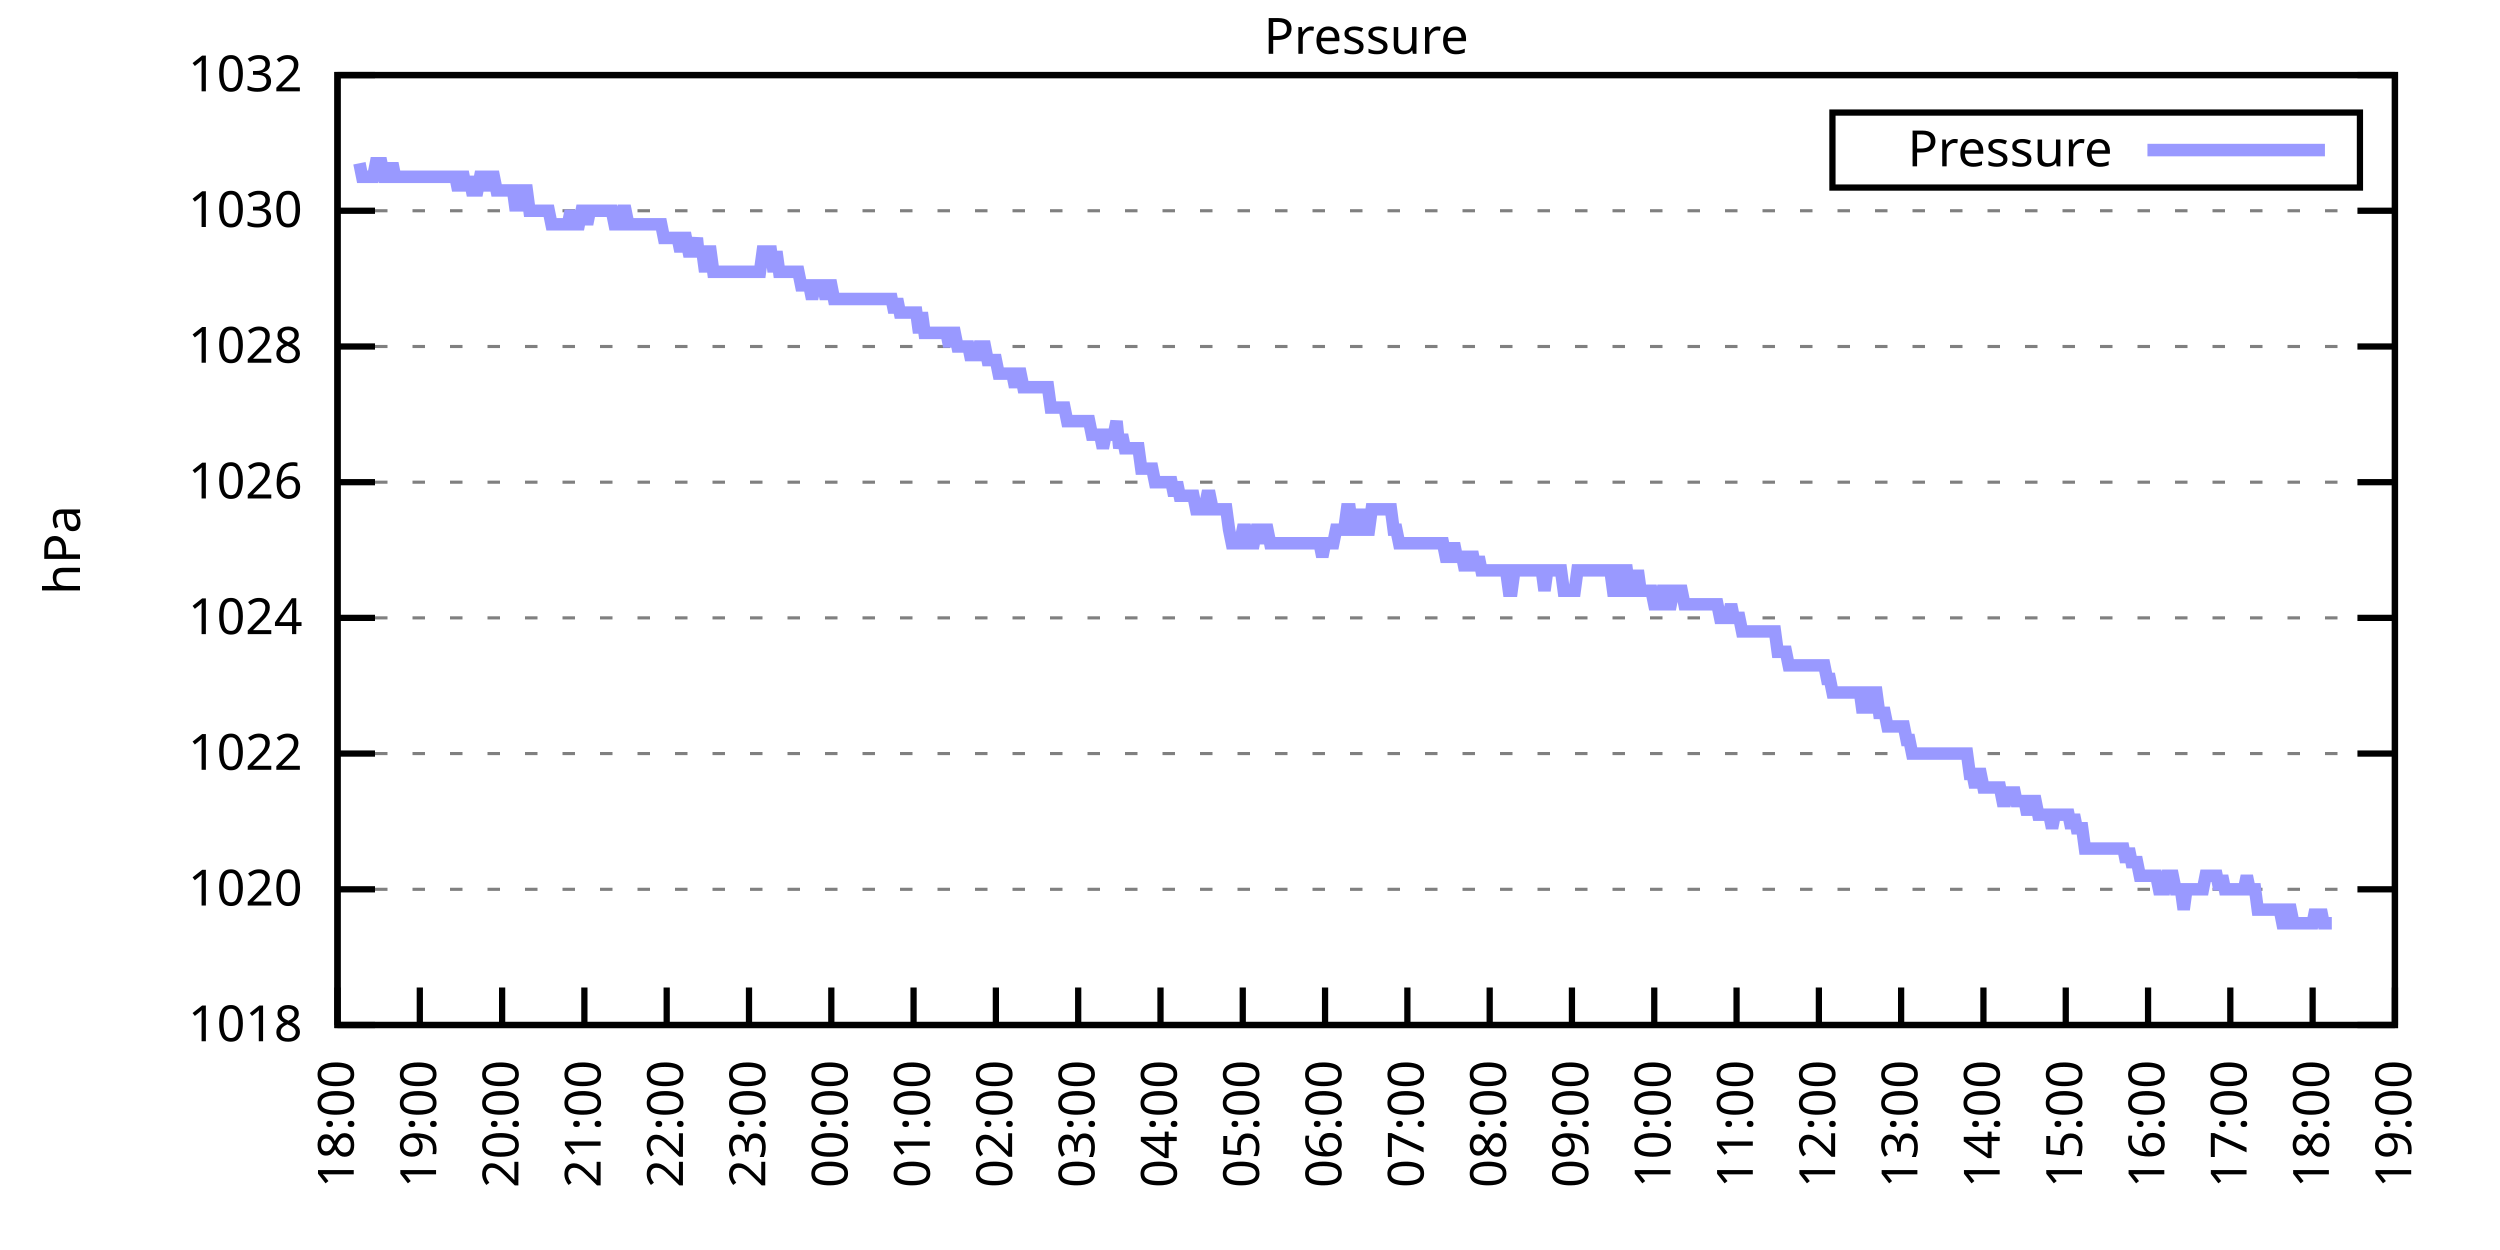
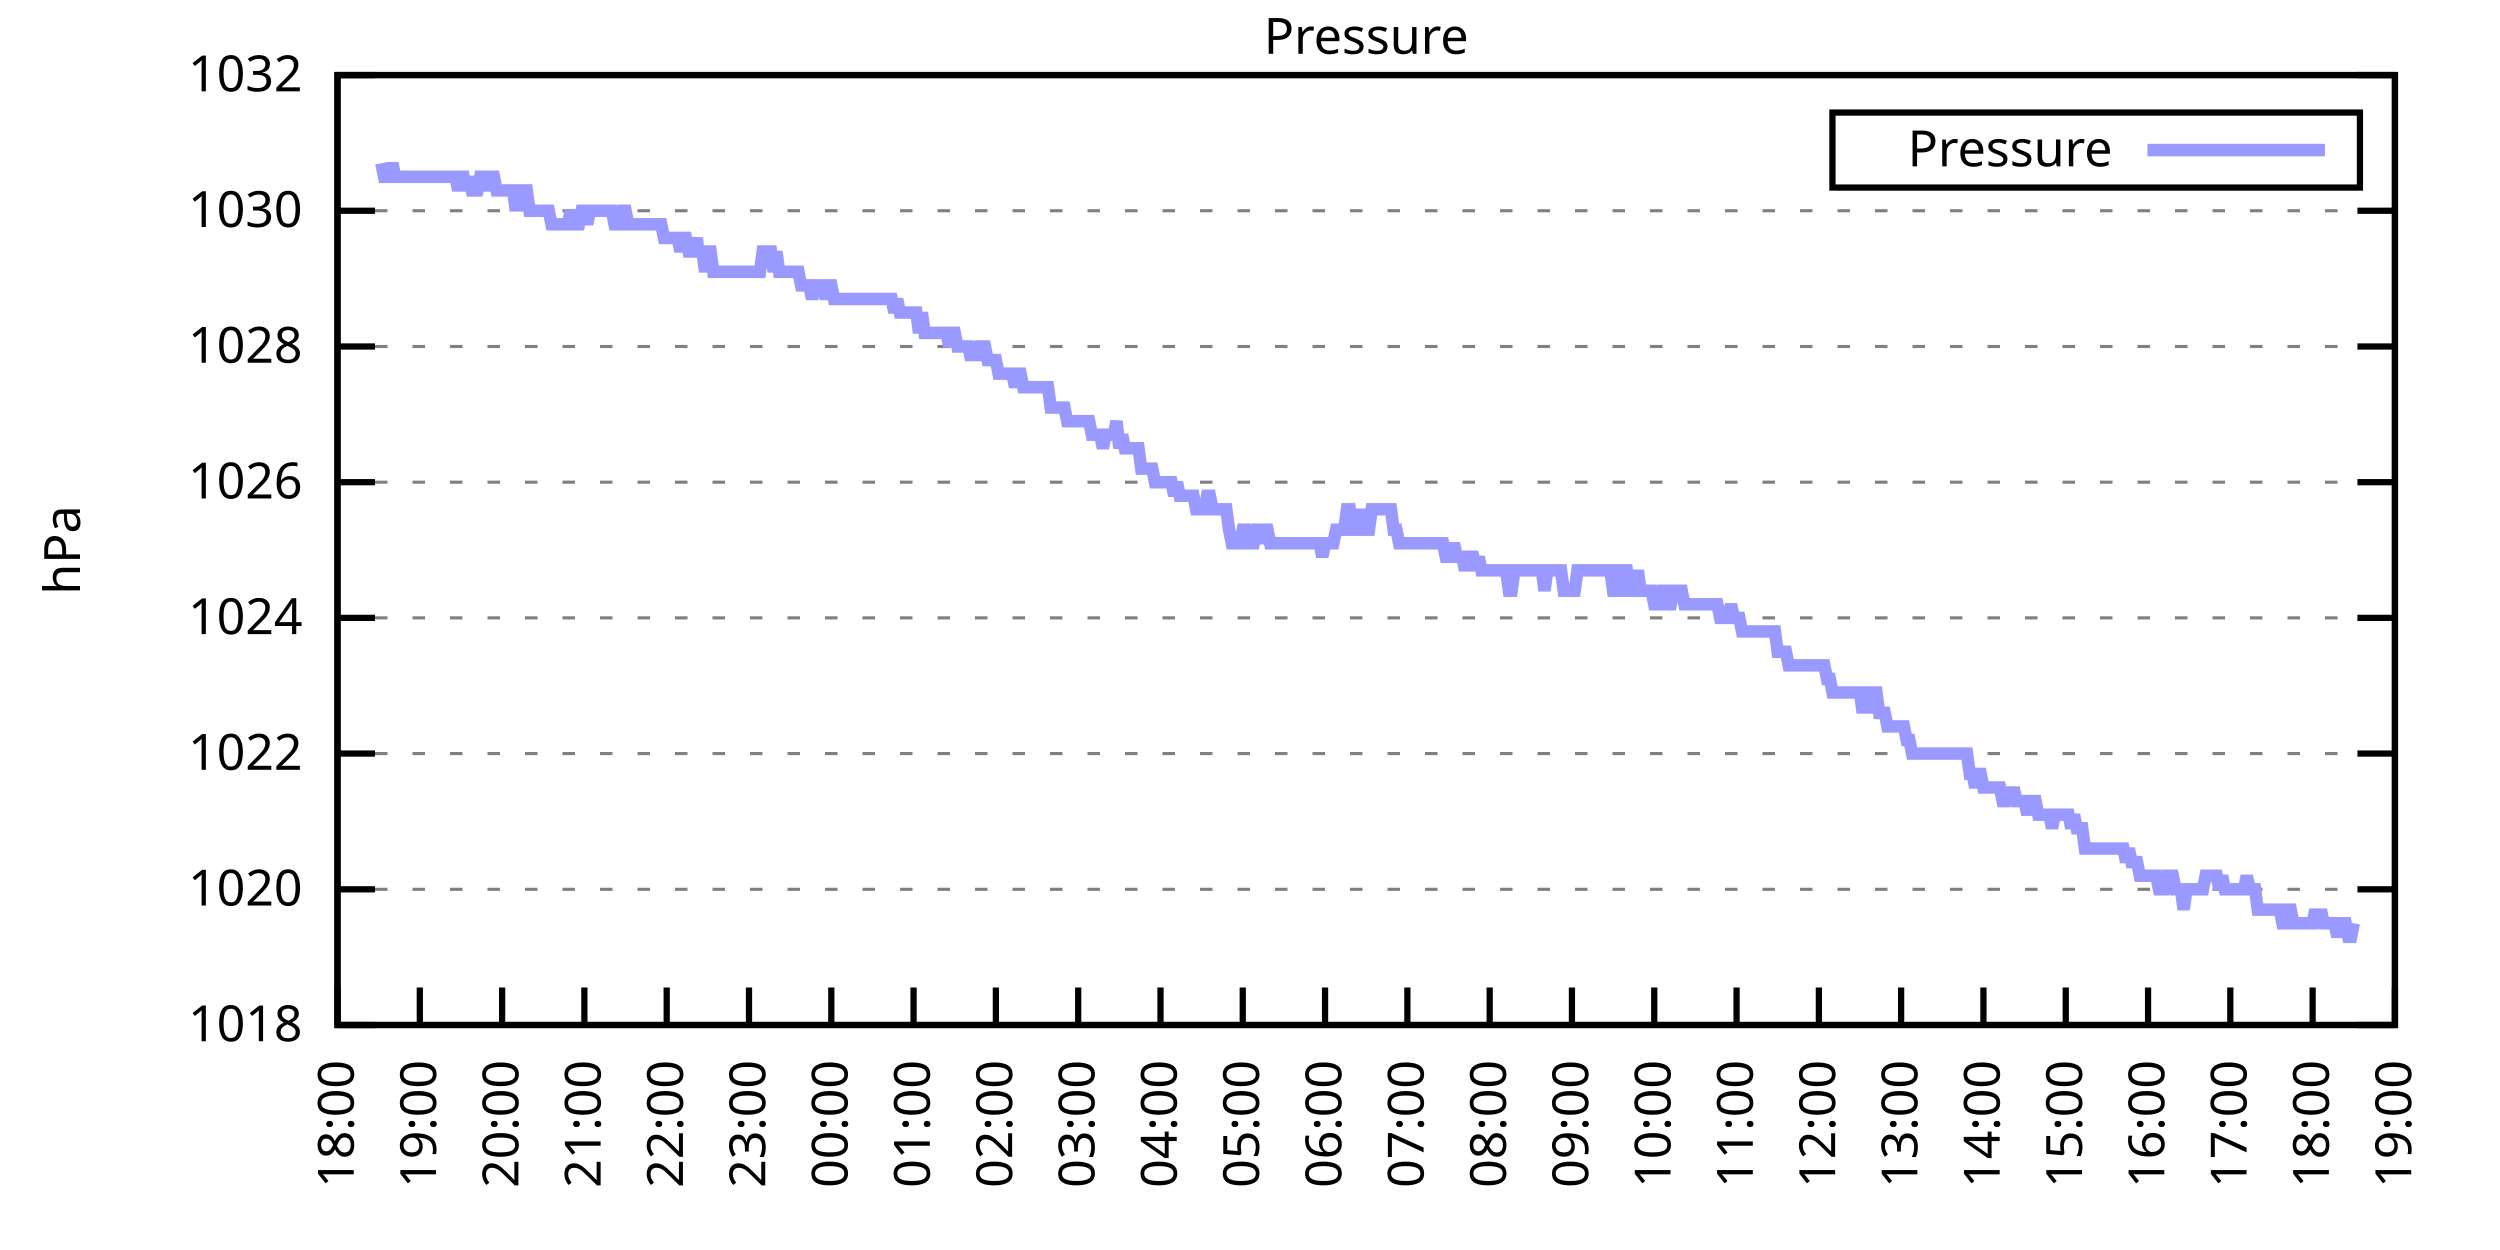
<svg xmlns="http://www.w3.org/2000/svg" xmlns:xlink="http://www.w3.org/1999/xlink" width="400" height="200" viewBox="0 0 400 200">
  <g id="gnuplot_canvas">
    <rect x="0" y="0" width="400" height="200" fill="none" />
    <defs>
      <circle id="gpDot" r="0.5" stroke-width="0.5" stroke="currentColor" />
      <path id="gpPt0" stroke-width="0.333" stroke="currentColor" d="M-1,0 h2 M0,-1 v2" />
      <path id="gpPt1" stroke-width="0.333" stroke="currentColor" d="M-1,-1 L1,1 M1,-1 L-1,1" />
      <path id="gpPt2" stroke-width="0.333" stroke="currentColor" d="M-1,0 L1,0 M0,-1 L0,1 M-1,-1 L1,1 M-1,1 L1,-1" />
      <rect id="gpPt3" stroke-width="0.333" stroke="currentColor" x="-1" y="-1" width="2" height="2" />
      <rect id="gpPt4" stroke-width="0.333" stroke="currentColor" fill="currentColor" x="-1" y="-1" width="2" height="2" />
      <circle id="gpPt5" stroke-width="0.333" stroke="currentColor" cx="0" cy="0" r="1" />
      <use xlink:href="#gpPt5" id="gpPt6" fill="currentColor" stroke="none" />
      <path id="gpPt7" stroke-width="0.333" stroke="currentColor" d="M0,-1.33 L-1.33,0.67 L1.33,0.67 z" />
      <use xlink:href="#gpPt7" id="gpPt8" fill="currentColor" stroke="none" />
      <use xlink:href="#gpPt7" id="gpPt9" stroke="currentColor" transform="rotate(180)" />
      <use xlink:href="#gpPt9" id="gpPt10" fill="currentColor" stroke="none" />
      <use xlink:href="#gpPt3" id="gpPt11" stroke="currentColor" transform="rotate(45)" />
      <use xlink:href="#gpPt11" id="gpPt12" fill="currentColor" stroke="none" />
      <path id="gpPt13" stroke-width="0.333" stroke="currentColor" d="M0,1.330 L1.265,0.411 L0.782,-1.067 L-0.782,-1.076 L-1.265,0.411 z" />
      <use xlink:href="#gpPt13" id="gpPt14" fill="currentColor" stroke="none" />
      <filter id="textbox" filterUnits="objectBoundingBox" x="0" y="0" height="1" width="1">
        <feFlood flood-color="white" flood-opacity="1" result="bgnd" />
        <feComposite in="SourceGraphic" in2="bgnd" operator="atop" />
      </filter>
      <filter id="greybox" filterUnits="objectBoundingBox" x="0" y="0" height="1" width="1">
        <feFlood flood-color="lightgrey" flood-opacity="1" result="grey" />
        <feComposite in="SourceGraphic" in2="grey" operator="atop" />
      </filter>
    </defs>
    <g fill="none" color="white" stroke="currentColor" stroke-width="1.00" stroke-linecap="butt" stroke-linejoin="miter">
</g>
    <g fill="none" color="black" stroke="currentColor" stroke-width="1.00" stroke-linecap="butt" stroke-linejoin="miter">
      <g stroke="none" shape-rendering="crispEdges">
        <polygon fill="rgb(255, 255, 255)" points="54.00,164.00 383.18,164.00 383.18,12.02 54.00,12.02 " />
      </g>
    </g>
    <g fill="none" color="black" stroke="currentColor" stroke-width="1.00" stroke-linecap="butt" stroke-linejoin="miter">
</g>
    <g fill="none" color="black" stroke="black" stroke-width="0.50" stroke-linecap="butt" stroke-linejoin="miter">
</g>
    <g fill="none" color="gray" stroke="currentColor" stroke-width="0.50" stroke-linecap="butt" stroke-linejoin="miter">
      <path stroke="gray" stroke-dasharray="2,4" class="gridline" d="M54.00,164.00 L383.19,164.00  " />
    </g>
    <g fill="none" color="gray" stroke="gray" stroke-width="1.00" stroke-linecap="butt" stroke-linejoin="miter">
</g>
    <g fill="none" color="black" stroke="currentColor" stroke-width="1.00" stroke-linecap="butt" stroke-linejoin="miter">
      <path stroke="black" d="M54.00,164.00 L60.00,164.00 M383.19,164.00 L377.19,164.00  " />
      <g transform="translate(48.40,166.60)" stroke="none" fill="black" font-family="Sans" font-size="8.00" text-anchor="end">
        <text>
          <tspan font-family="Sans"> 1018</tspan>
        </text>
      </g>
    </g>
    <g fill="none" color="black" stroke="currentColor" stroke-width="1.00" stroke-linecap="butt" stroke-linejoin="miter">
</g>
    <g fill="none" color="black" stroke="black" stroke-width="0.50" stroke-linecap="butt" stroke-linejoin="miter">
</g>
    <g fill="none" color="gray" stroke="currentColor" stroke-width="0.50" stroke-linecap="butt" stroke-linejoin="miter">
      <path stroke="gray" stroke-dasharray="2,4" class="gridline" d="M54.00,142.29 L383.19,142.29  " />
    </g>
    <g fill="none" color="gray" stroke="gray" stroke-width="1.00" stroke-linecap="butt" stroke-linejoin="miter">
</g>
    <g fill="none" color="black" stroke="currentColor" stroke-width="1.00" stroke-linecap="butt" stroke-linejoin="miter">
      <path stroke="black" d="M54.00,142.29 L60.00,142.29 M383.19,142.29 L377.19,142.29  " />
      <g transform="translate(48.40,144.89)" stroke="none" fill="black" font-family="Sans" font-size="8.00" text-anchor="end">
        <text>
          <tspan font-family="Sans"> 1020</tspan>
        </text>
      </g>
    </g>
    <g fill="none" color="black" stroke="currentColor" stroke-width="1.00" stroke-linecap="butt" stroke-linejoin="miter">
</g>
    <g fill="none" color="black" stroke="black" stroke-width="0.50" stroke-linecap="butt" stroke-linejoin="miter">
</g>
    <g fill="none" color="gray" stroke="currentColor" stroke-width="0.50" stroke-linecap="butt" stroke-linejoin="miter">
      <path stroke="gray" stroke-dasharray="2,4" class="gridline" d="M54.00,120.57 L383.19,120.57  " />
    </g>
    <g fill="none" color="gray" stroke="gray" stroke-width="1.00" stroke-linecap="butt" stroke-linejoin="miter">
</g>
    <g fill="none" color="black" stroke="currentColor" stroke-width="1.00" stroke-linecap="butt" stroke-linejoin="miter">
      <path stroke="black" d="M54.00,120.57 L60.00,120.57 M383.19,120.57 L377.19,120.57  " />
      <g transform="translate(48.40,123.17)" stroke="none" fill="black" font-family="Sans" font-size="8.00" text-anchor="end">
        <text>
          <tspan font-family="Sans"> 1022</tspan>
        </text>
      </g>
    </g>
    <g fill="none" color="black" stroke="currentColor" stroke-width="1.00" stroke-linecap="butt" stroke-linejoin="miter">
</g>
    <g fill="none" color="black" stroke="black" stroke-width="0.50" stroke-linecap="butt" stroke-linejoin="miter">
</g>
    <g fill="none" color="gray" stroke="currentColor" stroke-width="0.50" stroke-linecap="butt" stroke-linejoin="miter">
      <path stroke="gray" stroke-dasharray="2,4" class="gridline" d="M54.00,98.86 L383.19,98.86  " />
    </g>
    <g fill="none" color="gray" stroke="gray" stroke-width="1.00" stroke-linecap="butt" stroke-linejoin="miter">
</g>
    <g fill="none" color="black" stroke="currentColor" stroke-width="1.00" stroke-linecap="butt" stroke-linejoin="miter">
      <path stroke="black" d="M54.00,98.86 L60.00,98.86 M383.19,98.86 L377.19,98.86  " />
      <g transform="translate(48.40,101.46)" stroke="none" fill="black" font-family="Sans" font-size="8.00" text-anchor="end">
        <text>
          <tspan font-family="Sans"> 1024</tspan>
        </text>
      </g>
    </g>
    <g fill="none" color="black" stroke="currentColor" stroke-width="1.00" stroke-linecap="butt" stroke-linejoin="miter">
</g>
    <g fill="none" color="black" stroke="black" stroke-width="0.50" stroke-linecap="butt" stroke-linejoin="miter">
</g>
    <g fill="none" color="gray" stroke="currentColor" stroke-width="0.50" stroke-linecap="butt" stroke-linejoin="miter">
      <path stroke="gray" stroke-dasharray="2,4" class="gridline" d="M54.00,77.15 L383.19,77.15  " />
    </g>
    <g fill="none" color="gray" stroke="gray" stroke-width="1.00" stroke-linecap="butt" stroke-linejoin="miter">
</g>
    <g fill="none" color="black" stroke="currentColor" stroke-width="1.00" stroke-linecap="butt" stroke-linejoin="miter">
      <path stroke="black" d="M54.00,77.15 L60.00,77.15 M383.19,77.15 L377.19,77.15  " />
      <g transform="translate(48.40,79.75)" stroke="none" fill="black" font-family="Sans" font-size="8.00" text-anchor="end">
        <text>
          <tspan font-family="Sans"> 1026</tspan>
        </text>
      </g>
    </g>
    <g fill="none" color="black" stroke="currentColor" stroke-width="1.00" stroke-linecap="butt" stroke-linejoin="miter">
</g>
    <g fill="none" color="black" stroke="black" stroke-width="0.50" stroke-linecap="butt" stroke-linejoin="miter">
</g>
    <g fill="none" color="gray" stroke="currentColor" stroke-width="0.50" stroke-linecap="butt" stroke-linejoin="miter">
      <path stroke="gray" stroke-dasharray="2,4" class="gridline" d="M54.00,55.44 L383.19,55.44  " />
    </g>
    <g fill="none" color="gray" stroke="gray" stroke-width="1.00" stroke-linecap="butt" stroke-linejoin="miter">
</g>
    <g fill="none" color="black" stroke="currentColor" stroke-width="1.00" stroke-linecap="butt" stroke-linejoin="miter">
      <path stroke="black" d="M54.00,55.44 L60.00,55.44 M383.19,55.44 L377.19,55.44  " />
      <g transform="translate(48.40,58.04)" stroke="none" fill="black" font-family="Sans" font-size="8.00" text-anchor="end">
        <text>
          <tspan font-family="Sans"> 1028</tspan>
        </text>
      </g>
    </g>
    <g fill="none" color="black" stroke="currentColor" stroke-width="1.00" stroke-linecap="butt" stroke-linejoin="miter">
</g>
    <g fill="none" color="black" stroke="black" stroke-width="0.50" stroke-linecap="butt" stroke-linejoin="miter">
</g>
    <g fill="none" color="gray" stroke="currentColor" stroke-width="0.50" stroke-linecap="butt" stroke-linejoin="miter">
      <path stroke="gray" stroke-dasharray="2,4" class="gridline" d="M54.00,33.72 L383.19,33.72  " />
    </g>
    <g fill="none" color="gray" stroke="gray" stroke-width="1.00" stroke-linecap="butt" stroke-linejoin="miter">
</g>
    <g fill="none" color="black" stroke="currentColor" stroke-width="1.00" stroke-linecap="butt" stroke-linejoin="miter">
      <path stroke="black" d="M54.00,33.72 L60.00,33.72 M383.19,33.72 L377.19,33.72  " />
      <g transform="translate(48.40,36.32)" stroke="none" fill="black" font-family="Sans" font-size="8.00" text-anchor="end">
        <text>
          <tspan font-family="Sans"> 1030</tspan>
        </text>
      </g>
    </g>
    <g fill="none" color="black" stroke="currentColor" stroke-width="1.00" stroke-linecap="butt" stroke-linejoin="miter">
</g>
    <g fill="none" color="black" stroke="black" stroke-width="0.50" stroke-linecap="butt" stroke-linejoin="miter">
</g>
    <g fill="none" color="gray" stroke="currentColor" stroke-width="0.50" stroke-linecap="butt" stroke-linejoin="miter">
      <path stroke="gray" stroke-dasharray="2,4" class="gridline" d="M54.00,12.01 L383.19,12.01  " />
    </g>
    <g fill="none" color="gray" stroke="gray" stroke-width="1.00" stroke-linecap="butt" stroke-linejoin="miter">
</g>
    <g fill="none" color="black" stroke="currentColor" stroke-width="1.00" stroke-linecap="butt" stroke-linejoin="miter">
      <path stroke="black" d="M54.00,12.01 L60.00,12.01 M383.19,12.01 L377.19,12.01  " />
      <g transform="translate(48.40,14.61)" stroke="none" fill="black" font-family="Sans" font-size="8.00" text-anchor="end">
        <text>
          <tspan font-family="Sans"> 1032</tspan>
        </text>
      </g>
    </g>
    <g fill="none" color="black" stroke="currentColor" stroke-width="1.00" stroke-linecap="butt" stroke-linejoin="miter">
      <path stroke="black" d="M54.00,164.00 L54.00,158.00  " />
      <g transform="translate(56.60,169.60) rotate(270.00)" stroke="none" fill="black" font-family="Sans" font-size="8.00" text-anchor="end">
        <text>
          <tspan font-family="Sans">18:00</tspan>
        </text>
      </g>
    </g>
    <g fill="none" color="black" stroke="currentColor" stroke-width="1.00" stroke-linecap="butt" stroke-linejoin="miter">
      <path stroke="black" d="M67.17,164.00 L67.17,158.00  " />
      <g transform="translate(69.77,169.60) rotate(270.00)" stroke="none" fill="black" font-family="Sans" font-size="8.00" text-anchor="end">
        <text>
          <tspan font-family="Sans">19:00</tspan>
        </text>
      </g>
    </g>
    <g fill="none" color="black" stroke="currentColor" stroke-width="1.00" stroke-linecap="butt" stroke-linejoin="miter">
      <path stroke="black" d="M80.34,164.00 L80.34,158.00  " />
      <g transform="translate(82.94,169.60) rotate(270.00)" stroke="none" fill="black" font-family="Sans" font-size="8.00" text-anchor="end">
        <text>
          <tspan font-family="Sans">20:00</tspan>
        </text>
      </g>
    </g>
    <g fill="none" color="black" stroke="currentColor" stroke-width="1.00" stroke-linecap="butt" stroke-linejoin="miter">
      <path stroke="black" d="M93.50,164.00 L93.50,158.00  " />
      <g transform="translate(96.10,169.60) rotate(270.00)" stroke="none" fill="black" font-family="Sans" font-size="8.00" text-anchor="end">
        <text>
          <tspan font-family="Sans">21:00</tspan>
        </text>
      </g>
    </g>
    <g fill="none" color="black" stroke="currentColor" stroke-width="1.00" stroke-linecap="butt" stroke-linejoin="miter">
      <path stroke="black" d="M106.67,164.00 L106.67,158.00  " />
      <g transform="translate(109.27,169.60) rotate(270.00)" stroke="none" fill="black" font-family="Sans" font-size="8.00" text-anchor="end">
        <text>
          <tspan font-family="Sans">22:00</tspan>
        </text>
      </g>
    </g>
    <g fill="none" color="black" stroke="currentColor" stroke-width="1.00" stroke-linecap="butt" stroke-linejoin="miter">
      <path stroke="black" d="M119.84,164.00 L119.84,158.00  " />
      <g transform="translate(122.44,169.60) rotate(270.00)" stroke="none" fill="black" font-family="Sans" font-size="8.00" text-anchor="end">
        <text>
          <tspan font-family="Sans">23:00</tspan>
        </text>
      </g>
    </g>
    <g fill="none" color="black" stroke="currentColor" stroke-width="1.00" stroke-linecap="butt" stroke-linejoin="miter">
      <path stroke="black" d="M133.01,164.00 L133.01,158.00  " />
      <g transform="translate(135.61,169.60) rotate(270.00)" stroke="none" fill="black" font-family="Sans" font-size="8.00" text-anchor="end">
        <text>
          <tspan font-family="Sans">00:00</tspan>
        </text>
      </g>
    </g>
    <g fill="none" color="black" stroke="currentColor" stroke-width="1.00" stroke-linecap="butt" stroke-linejoin="miter">
      <path stroke="black" d="M146.17,164.00 L146.17,158.00  " />
      <g transform="translate(148.77,169.60) rotate(270.00)" stroke="none" fill="black" font-family="Sans" font-size="8.00" text-anchor="end">
        <text>
          <tspan font-family="Sans">01:00</tspan>
        </text>
      </g>
    </g>
    <g fill="none" color="black" stroke="currentColor" stroke-width="1.00" stroke-linecap="butt" stroke-linejoin="miter">
      <path stroke="black" d="M159.34,164.00 L159.34,158.00  " />
      <g transform="translate(161.94,169.60) rotate(270.00)" stroke="none" fill="black" font-family="Sans" font-size="8.00" text-anchor="end">
        <text>
          <tspan font-family="Sans">02:00</tspan>
        </text>
      </g>
    </g>
    <g fill="none" color="black" stroke="currentColor" stroke-width="1.00" stroke-linecap="butt" stroke-linejoin="miter">
      <path stroke="black" d="M172.51,164.00 L172.51,158.00  " />
      <g transform="translate(175.11,169.60) rotate(270.00)" stroke="none" fill="black" font-family="Sans" font-size="8.00" text-anchor="end">
        <text>
          <tspan font-family="Sans">03:00</tspan>
        </text>
      </g>
    </g>
    <g fill="none" color="black" stroke="currentColor" stroke-width="1.00" stroke-linecap="butt" stroke-linejoin="miter">
      <path stroke="black" d="M185.68,164.00 L185.68,158.00  " />
      <g transform="translate(188.28,169.60) rotate(270.00)" stroke="none" fill="black" font-family="Sans" font-size="8.00" text-anchor="end">
        <text>
          <tspan font-family="Sans">04:00</tspan>
        </text>
      </g>
    </g>
    <g fill="none" color="black" stroke="currentColor" stroke-width="1.00" stroke-linecap="butt" stroke-linejoin="miter">
      <path stroke="black" d="M198.84,164.00 L198.84,158.00  " />
      <g transform="translate(201.44,169.60) rotate(270.00)" stroke="none" fill="black" font-family="Sans" font-size="8.00" text-anchor="end">
        <text>
          <tspan font-family="Sans">05:00</tspan>
        </text>
      </g>
    </g>
    <g fill="none" color="black" stroke="currentColor" stroke-width="1.00" stroke-linecap="butt" stroke-linejoin="miter">
      <path stroke="black" d="M212.01,164.00 L212.01,158.00  " />
      <g transform="translate(214.61,169.60) rotate(270.00)" stroke="none" fill="black" font-family="Sans" font-size="8.00" text-anchor="end">
        <text>
          <tspan font-family="Sans">06:00</tspan>
        </text>
      </g>
    </g>
    <g fill="none" color="black" stroke="currentColor" stroke-width="1.00" stroke-linecap="butt" stroke-linejoin="miter">
      <path stroke="black" d="M225.18,164.00 L225.18,158.00  " />
      <g transform="translate(227.78,169.60) rotate(270.00)" stroke="none" fill="black" font-family="Sans" font-size="8.00" text-anchor="end">
        <text>
          <tspan font-family="Sans">07:00</tspan>
        </text>
      </g>
    </g>
    <g fill="none" color="black" stroke="currentColor" stroke-width="1.00" stroke-linecap="butt" stroke-linejoin="miter">
      <path stroke="black" d="M238.35,164.00 L238.35,158.00  " />
      <g transform="translate(240.95,169.60) rotate(270.00)" stroke="none" fill="black" font-family="Sans" font-size="8.00" text-anchor="end">
        <text>
          <tspan font-family="Sans">08:00</tspan>
        </text>
      </g>
    </g>
    <g fill="none" color="black" stroke="currentColor" stroke-width="1.00" stroke-linecap="butt" stroke-linejoin="miter">
      <path stroke="black" d="M251.51,164.00 L251.51,158.00  " />
      <g transform="translate(254.11,169.60) rotate(270.00)" stroke="none" fill="black" font-family="Sans" font-size="8.00" text-anchor="end">
        <text>
          <tspan font-family="Sans">09:00</tspan>
        </text>
      </g>
    </g>
    <g fill="none" color="black" stroke="currentColor" stroke-width="1.00" stroke-linecap="butt" stroke-linejoin="miter">
      <path stroke="black" d="M264.68,164.00 L264.68,158.00  " />
      <g transform="translate(267.28,169.60) rotate(270.00)" stroke="none" fill="black" font-family="Sans" font-size="8.00" text-anchor="end">
        <text>
          <tspan font-family="Sans">10:00</tspan>
        </text>
      </g>
    </g>
    <g fill="none" color="black" stroke="currentColor" stroke-width="1.00" stroke-linecap="butt" stroke-linejoin="miter">
      <path stroke="black" d="M277.85,164.00 L277.85,158.00  " />
      <g transform="translate(280.45,169.60) rotate(270.00)" stroke="none" fill="black" font-family="Sans" font-size="8.00" text-anchor="end">
        <text>
          <tspan font-family="Sans">11:00</tspan>
        </text>
      </g>
    </g>
    <g fill="none" color="black" stroke="currentColor" stroke-width="1.00" stroke-linecap="butt" stroke-linejoin="miter">
      <path stroke="black" d="M291.02,164.00 L291.02,158.00  " />
      <g transform="translate(293.62,169.60) rotate(270.00)" stroke="none" fill="black" font-family="Sans" font-size="8.00" text-anchor="end">
        <text>
          <tspan font-family="Sans">12:00</tspan>
        </text>
      </g>
    </g>
    <g fill="none" color="black" stroke="currentColor" stroke-width="1.00" stroke-linecap="butt" stroke-linejoin="miter">
      <path stroke="black" d="M304.18,164.00 L304.18,158.00  " />
      <g transform="translate(306.78,169.60) rotate(270.00)" stroke="none" fill="black" font-family="Sans" font-size="8.00" text-anchor="end">
        <text>
          <tspan font-family="Sans">13:00</tspan>
        </text>
      </g>
    </g>
    <g fill="none" color="black" stroke="currentColor" stroke-width="1.00" stroke-linecap="butt" stroke-linejoin="miter">
      <path stroke="black" d="M317.35,164.00 L317.35,158.00  " />
      <g transform="translate(319.95,169.60) rotate(270.00)" stroke="none" fill="black" font-family="Sans" font-size="8.00" text-anchor="end">
        <text>
          <tspan font-family="Sans">14:00</tspan>
        </text>
      </g>
    </g>
    <g fill="none" color="black" stroke="currentColor" stroke-width="1.00" stroke-linecap="butt" stroke-linejoin="miter">
      <path stroke="black" d="M330.52,164.00 L330.52,158.00  " />
      <g transform="translate(333.12,169.60) rotate(270.00)" stroke="none" fill="black" font-family="Sans" font-size="8.00" text-anchor="end">
        <text>
          <tspan font-family="Sans">15:00</tspan>
        </text>
      </g>
    </g>
    <g fill="none" color="black" stroke="currentColor" stroke-width="1.00" stroke-linecap="butt" stroke-linejoin="miter">
      <path stroke="black" d="M343.69,164.00 L343.69,158.00  " />
      <g transform="translate(346.29,169.60) rotate(270.00)" stroke="none" fill="black" font-family="Sans" font-size="8.00" text-anchor="end">
        <text>
          <tspan font-family="Sans">16:00</tspan>
        </text>
      </g>
    </g>
    <g fill="none" color="black" stroke="currentColor" stroke-width="1.00" stroke-linecap="butt" stroke-linejoin="miter">
      <path stroke="black" d="M356.85,164.00 L356.85,158.00  " />
      <g transform="translate(359.45,169.60) rotate(270.00)" stroke="none" fill="black" font-family="Sans" font-size="8.00" text-anchor="end">
        <text>
          <tspan font-family="Sans">17:00</tspan>
        </text>
      </g>
    </g>
    <g fill="none" color="black" stroke="currentColor" stroke-width="1.00" stroke-linecap="butt" stroke-linejoin="miter">
      <path stroke="black" d="M370.02,164.00 L370.02,158.00  " />
      <g transform="translate(372.62,169.60) rotate(270.00)" stroke="none" fill="black" font-family="Sans" font-size="8.00" text-anchor="end">
        <text>
          <tspan font-family="Sans">18:00</tspan>
        </text>
      </g>
    </g>
    <g fill="none" color="black" stroke="currentColor" stroke-width="1.00" stroke-linecap="butt" stroke-linejoin="miter">
      <path stroke="black" d="M383.19,164.00 L383.19,158.00  " />
      <g transform="translate(385.79,169.60) rotate(270.00)" stroke="none" fill="black" font-family="Sans" font-size="8.00" text-anchor="end">
        <text>
          <tspan font-family="Sans">19:00</tspan>
        </text>
      </g>
    </g>
    <g fill="none" color="black" stroke="currentColor" stroke-width="1.00" stroke-linecap="butt" stroke-linejoin="miter">
</g>
    <g fill="none" color="black" stroke="currentColor" stroke-width="1.00" stroke-linecap="butt" stroke-linejoin="miter">
      <path stroke="black" d="M54.00,12.01 L54.00,164.00 L383.19,164.00 L383.19,12.01 L54.00,12.01 Z  " />
    </g>
    <g fill="none" color="black" stroke="currentColor" stroke-width="1.00" stroke-linecap="butt" stroke-linejoin="miter">
</g>
    <g fill="none" color="black" stroke="currentColor" stroke-width="1.00" stroke-linecap="butt" stroke-linejoin="miter">
      <path stroke="black" d="M293.19,30.01 L293.19,18.01 L377.59,18.01 L377.59,30.01 L293.19,30.01 Z  " />
    </g>
    <g id="Pressure_plot_1">
      <g fill="none" color="white" stroke="black" stroke-width="2.00" stroke-linecap="butt" stroke-linejoin="miter">
</g>
      <g fill="none" color="black" stroke="currentColor" stroke-width="2.00" stroke-linecap="butt" stroke-linejoin="miter">
        <g transform="translate(337.99,26.61)" stroke="none" fill="black" font-family="Sans" font-size="8.00" text-anchor="end">
          <text>
            <tspan font-family="Sans">Pressure</tspan>
          </text>
        </g>
      </g>
      <g fill="none" color="black" stroke="currentColor" stroke-width="2.00" stroke-linecap="butt" stroke-linejoin="miter">
-         <path stroke="rgb(153, 153, 255)" d="M343.59,24.01 L371.99,24.01 M57.51,26.12 L57.95,28.29 L58.39,28.29 L58.83,28.29 L59.27,28.29 L59.71,28.29   L60.14,26.12 L60.58,26.12 L61.02,26.12 L61.46,28.29 L61.90,28.29 L62.34,28.29 L62.78,26.12 L63.22,28.29   L63.66,28.29 L64.10,28.29 L64.53,28.29 L64.97,28.29 L65.41,28.29 L65.85,28.29 L66.29,28.29 L66.73,28.29   L67.17,28.29 L67.61,28.29 L68.05,28.29 L68.48,28.29 L68.92,28.29 L69.36,28.29 L69.80,28.29 L70.24,28.29   L70.68,28.29 L71.12,28.29 L71.56,28.29 L72.00,28.29 L72.43,28.29 L72.87,28.29 L73.31,30.47 L73.75,28.29   L74.19,28.29 L74.63,30.47 L75.07,28.29 L75.51,30.47 L75.95,30.47 L76.38,30.47 L76.82,28.29 L77.26,28.29   L77.70,28.29 L78.14,30.47 L78.58,28.29 L79.02,28.29 L79.46,30.47 L79.90,30.47 L80.34,30.47 L80.77,30.47   L81.21,30.47 L81.65,30.47 L82.09,30.47 L82.53,33.72 L82.97,30.47 L83.41,33.72 L83.85,30.47 L84.29,30.47   L84.72,33.72 L85.16,33.72 L85.60,33.72 L86.04,33.72 L86.48,33.72 L86.92,33.72 L87.36,33.72 L87.80,33.72   L88.24,35.89 L88.67,35.89 L89.11,35.89 L89.55,35.89 L89.99,35.89 L90.43,35.89 L90.87,35.89 L91.31,33.72   L91.75,35.89 L92.19,35.89 L92.62,35.89 L93.06,33.72 L93.50,33.72 L93.94,35.89 L94.38,33.72 L94.82,33.72   L95.26,33.72 L95.70,33.72 L96.14,33.72 L96.58,33.72 L97.01,33.72 L97.45,33.72 L97.89,33.72 L98.33,35.89   L98.77,35.89 L99.21,35.89 L99.65,33.72 L100.09,33.72 L100.53,35.89 L100.96,35.89 L101.40,35.89 L101.84,35.89   L102.28,35.89 L102.72,35.89 L103.16,35.89 L103.60,35.89 L104.04,35.89 L104.48,35.89 L104.91,35.89 L105.35,35.89   L105.79,35.89 L106.23,38.07 L106.67,38.07 L107.11,38.07 L107.55,38.07 L107.99,38.07 L108.43,38.07 L108.87,40.24   L109.30,38.07 L109.74,38.07 L110.18,40.24 L110.62,40.24 L111.06,40.24 L111.50,38.07 L111.72,40.24 L112.38,40.24   L112.82,43.49 L113.25,40.24 L113.69,40.24 L114.13,43.49 L114.57,43.49 L115.01,43.49 L115.45,43.49 L115.89,43.49   L116.33,43.49 L116.77,43.49 L117.20,43.49 L117.64,43.49 L118.08,43.49 L118.52,43.49 L118.96,43.49 L119.40,43.49   L119.84,43.49 L120.28,43.49 L120.72,43.49 L121.15,43.49 L121.59,43.49 L122.03,40.24 L122.47,40.24 L122.91,40.24   L123.35,40.24 L123.79,43.49 L124.23,40.24 L124.67,43.49 L125.11,43.49 L125.54,43.49 L125.98,43.49 L126.42,43.49   L126.86,43.49 L127.30,43.49 L127.74,43.49 L128.18,45.66 L128.62,45.66 L129.06,45.66 L129.49,45.66 L129.93,47.84   L130.37,45.66 L130.81,45.66 L131.25,45.66 L131.69,45.66 L132.13,47.84 L132.57,45.66 L133.01,45.66 L133.44,47.84   L133.88,47.84 L134.32,47.84 L134.76,47.84 L135.20,47.84 L135.64,47.84 L136.08,47.84 L136.52,47.84 L136.96,47.84   L137.39,47.84 L137.83,47.84 L138.27,47.84 L138.71,47.84 L139.15,47.84 L139.59,47.84 L140.03,47.84 L140.47,47.84   L140.91,47.84 L141.35,47.84 L141.78,47.84 L142.22,47.84 L142.66,47.84 L143.10,50.01 L143.54,47.84 L143.98,50.01   L144.42,50.01 L144.86,50.01 L145.30,50.01 L145.73,50.01 L146.17,50.01 L146.61,50.01 L147.05,53.26 L147.49,50.01   L147.93,53.26 L148.37,53.26 L148.81,53.26 L149.25,53.26 L149.68,53.26 L150.12,53.26 L150.56,53.26 L151.00,53.26   L151.44,53.26 L151.88,55.44 L152.32,53.26 L152.76,53.26 L153.20,55.44 L153.63,55.44 L154.07,55.44 L154.51,55.44   L154.95,55.44 L155.39,57.61 L155.83,55.44 L156.27,57.61 L156.71,55.44 L157.15,55.44 L157.59,55.44 L158.02,57.61   L158.46,57.61 L158.90,57.61 L159.34,57.61 L159.78,59.78 L160.22,59.78 L160.66,59.78 L161.10,59.78 L161.54,59.78   L161.97,59.78 L162.41,61.95 L162.85,59.78 L163.29,59.78 L163.73,61.95 L164.17,61.95 L164.61,61.95 L165.05,61.95   L165.49,61.95 L165.92,61.95 L166.36,61.95 L166.80,61.95 L167.24,61.95 L167.68,61.95 L168.12,65.21 L168.56,65.21   L169.00,65.21 L169.44,65.21 L169.87,65.21 L170.31,65.21 L170.75,67.38 L171.19,67.38 L171.63,67.38 L172.07,67.38   L172.51,67.38 L172.95,67.38 L173.39,67.38 L173.83,67.38 L174.26,67.38 L174.70,69.55 L175.14,69.55 L175.58,69.55   L176.02,69.55 L176.46,71.72 L176.90,69.55 L177.34,69.55 L177.78,69.55 L178.21,69.55 L178.65,67.38 L179.09,71.72   L179.53,69.55 L179.97,71.72 L180.41,71.72 L180.85,71.72 L181.29,71.72 L181.73,71.72 L182.16,71.72 L182.60,74.98   L183.04,74.98 L183.48,74.98 L183.92,74.98 L184.36,74.98 L184.80,77.15 L185.24,77.15 L185.68,77.15 L186.11,77.15   L186.55,77.15 L186.99,77.15 L187.43,77.15 L187.87,79.32 L188.31,77.15 L188.75,79.32 L189.19,79.32 L189.63,79.32   L190.07,79.32 L190.50,79.32 L190.94,79.32 L191.38,81.49 L191.82,81.49 L192.26,81.49 L192.70,81.49 L193.14,79.32   L193.58,79.32 L194.02,81.49 L194.45,81.49 L194.89,81.49 L195.33,81.49 L195.77,81.49 L196.21,81.49 L196.65,84.75   L197.09,86.92 L197.53,86.92 L197.97,86.92 L198.40,86.92 L198.84,84.75 L199.28,84.75 L199.72,86.92 L200.16,86.92   L200.60,86.92 L201.04,84.75 L201.48,84.75 L201.92,86.92 L202.35,84.75 L202.79,84.75 L203.23,86.92 L203.67,86.92   L204.11,86.92 L204.55,86.92 L204.99,86.92 L205.43,86.92 L205.87,86.92 L206.31,86.92 L206.74,86.92 L207.18,86.92   L207.62,86.92 L208.06,86.92 L208.50,86.92 L208.94,86.92 L209.38,86.92 L209.82,86.92 L210.26,86.92 L210.69,86.92   L211.13,86.92 L211.57,89.09 L212.01,86.92 L212.45,86.92 L212.89,86.92 L213.33,86.92 L213.77,84.75 L214.21,84.75   L214.64,84.75 L215.08,84.75 L215.52,81.49 L215.96,81.49 L216.40,84.75 L216.84,84.75 L217.28,84.75 L217.72,81.49   L218.16,84.75 L218.60,84.75 L219.03,84.75 L219.47,81.49 L219.91,81.49 L220.35,81.49 L220.79,81.49 L221.23,81.49   L221.67,81.49 L222.11,81.49 L222.55,81.49 L222.98,84.75 L223.42,84.75 L223.86,86.92 L224.30,86.92 L224.74,86.92   L225.18,86.92 L225.62,86.92 L226.06,86.92 L226.50,86.92 L226.93,86.92 L227.37,86.92 L227.81,86.92 L228.25,86.92   L228.69,86.92 L229.13,86.92 L229.57,86.92 L230.01,86.92 L230.45,86.92 L230.88,86.92 L231.32,89.09 L231.76,89.09   L232.20,89.09 L232.64,86.92 L233.08,89.09 L233.52,89.09 L233.96,89.09 L234.40,91.26 L234.84,89.09 L235.27,89.09   L235.71,89.09 L236.15,91.26 L236.59,89.09 L237.03,91.26 L237.47,91.26 L237.91,91.26 L238.35,91.26 L238.79,91.26   L239.22,91.26 L239.66,91.26 L240.10,91.26 L240.54,91.26 L240.98,91.26 L241.42,94.52 L241.86,94.52 L242.30,91.26   L242.74,91.26 L243.17,91.26 L243.61,91.26 L244.05,91.26 L244.49,91.26 L244.93,91.26 L245.37,91.26 L245.81,91.26   L246.25,91.26 L246.69,91.26 L247.12,94.52 L247.56,91.26 L248.00,91.26 L248.44,91.26 L248.88,91.26 L249.32,91.26   L249.76,91.26 L250.20,94.52 L250.64,94.52 L251.08,94.52 L251.51,94.52 L251.95,94.52 L252.39,91.26 L252.83,91.26   L253.27,91.26 L253.71,91.26 L254.15,91.26 L254.59,91.26 L255.03,91.26 L255.46,91.26 L255.90,91.26 L256.34,91.26   L256.78,91.26 L257.22,91.26 L257.66,91.26 L258.10,94.52 L258.54,94.52 L258.98,94.52 L259.41,91.26 L259.85,91.26   L260.29,91.26 L260.73,94.52 L261.17,94.52 L261.61,94.52 L262.05,91.26 L262.49,94.52 L262.93,94.52 L263.36,94.52   L263.80,94.52 L264.24,94.52 L264.68,96.69 L265.12,96.69 L265.56,96.69 L266.00,94.52 L266.44,94.52 L266.88,96.69   L267.32,96.69 L267.75,94.52 L268.19,94.52 L268.63,94.52 L269.07,94.52 L269.51,96.69 L269.95,96.69 L270.39,96.69   L270.83,96.69 L271.27,96.69 L271.70,96.69 L272.14,96.69 L272.58,96.69 L273.02,96.69 L273.46,96.69 L273.90,96.69   L274.34,96.69 L274.78,96.69 L275.22,98.86 L275.65,98.86 L276.09,98.86 L276.53,98.86 L276.97,96.69 L277.41,98.86   L277.85,98.86 L278.29,98.86 L278.73,101.03 L279.17,101.03 L279.60,101.03 L280.04,101.03 L280.48,101.03 L280.92,101.03   L281.36,101.03 L281.80,101.03 L282.24,101.03 L282.68,101.03 L283.12,101.03 L283.56,101.03 L283.99,101.03 L284.43,104.29   L284.87,104.29 L285.31,104.29 L285.75,104.29 L286.19,106.46 L286.63,106.46 L287.07,106.46 L287.51,106.46 L287.94,106.46   L288.38,106.46 L288.82,106.46 L289.26,106.46 L289.70,106.46 L290.14,106.46 L290.58,106.46 L291.02,106.46 L291.46,106.46   L291.89,106.46 L292.33,108.63 L292.77,108.63 L293.21,110.80 L293.65,110.80 L294.09,110.80 L294.53,110.80 L294.97,110.80   L295.41,110.80 L295.84,110.80 L296.28,110.80 L296.72,110.80 L297.16,110.80 L297.60,110.80 L298.04,114.06 L298.48,110.80   L298.92,110.80 L299.36,114.06 L299.80,110.80 L300.23,110.80 L300.67,114.06 L301.11,114.06 L301.55,114.06 L301.99,116.23   L302.43,116.23 L302.87,116.23 L303.31,116.23 L303.75,116.23 L304.18,116.23 L304.62,116.23 L305.06,118.40 L305.50,118.40   L305.94,120.57 L306.38,120.57 L306.82,120.57 L307.26,120.57 L307.70,120.57 L308.13,120.57 L308.57,120.57 L309.01,120.57   L309.45,120.57 L309.89,120.57 L310.33,120.57 L310.77,120.57 L311.21,120.57 L311.65,120.57 L312.08,120.57 L312.52,120.57   L312.96,120.57 L313.40,120.57 L313.84,120.57 L314.28,120.57 L314.72,120.57 L315.16,123.83 L315.60,123.83 L316.04,126.00   L316.47,123.83 L316.91,123.83 L317.35,126.00 L317.79,126.00 L318.23,126.00 L318.67,126.00 L319.11,126.00 L319.55,126.00   L319.99,126.00 L320.42,128.17 L320.86,128.17 L321.30,126.00 L321.74,128.17 L322.18,126.00 L322.62,128.17 L323.06,128.17   L323.50,128.17 L323.94,128.17 L324.37,130.35 L324.81,128.17 L325.25,128.17 L325.69,128.17 L326.13,130.35 L326.57,130.35   L327.01,130.35 L327.45,130.35 L327.89,130.35 L328.33,132.52 L328.76,130.35 L329.20,130.35 L329.64,130.35 L330.08,130.35   L330.52,130.35 L330.96,130.35 L331.40,132.52 L331.84,130.35 L332.28,132.52 L332.71,132.52 L333.15,132.52 L333.59,135.77   L334.03,135.77 L334.47,135.77 L334.91,135.77 L335.35,135.77 L335.79,135.77 L336.23,135.77 L336.66,135.77 L337.10,135.77   L337.54,135.77 L337.98,135.77 L338.42,135.77 L338.86,135.77 L339.30,135.77 L339.74,135.77 L340.18,137.94 L340.61,135.77   L341.05,137.94 L341.49,137.94 L341.93,137.94 L342.37,140.12 L342.81,140.12 L343.25,140.12 L343.69,140.12 L344.13,140.12   L344.57,140.12 L345.00,140.12 L345.44,142.29 L345.88,142.29 L346.32,142.29 L346.76,140.12 L347.20,140.12 L347.64,140.12   L348.08,142.29 L348.52,142.29 L348.95,142.29 L349.39,145.54 L349.83,142.29 L350.27,142.29 L350.71,142.29 L351.15,142.29   L351.59,142.29 L352.03,142.29 L352.47,142.29 L352.90,140.12 L353.34,140.12 L353.78,140.12 L354.22,140.12 L354.66,140.12   L355.10,142.29 L355.54,140.12 L355.98,142.29 L356.42,142.29 L356.85,142.29 L357.29,142.29 L357.73,142.29 L358.17,142.29   L358.61,142.29 L359.05,142.29 L359.49,140.12 L359.93,142.29 L360.37,142.29 L360.81,142.29 L361.24,145.54 L361.68,145.54   L362.12,145.54 L362.56,145.54 L363.00,145.54 L363.44,145.54 L363.88,145.54 L364.32,145.54 L364.76,145.54 L365.19,147.72   L365.63,147.72 L366.07,145.54 L366.51,145.54 L366.95,147.72 L367.39,147.72 L367.83,147.72 L368.27,147.72 L368.71,147.72   L369.14,147.72 L369.58,147.72 L370.02,147.72 L370.46,145.54 L370.90,147.72 L371.34,145.54 L371.78,147.72 L372.22,147.72   L372.66,147.72 L373.09,147.72  " />
+         <path stroke="rgb(153, 153, 255)" d="M343.59,24.01 L371.99,24.01 M61.02,26.12 L61.46,28.29 L61.90,28.29 L62.34,28.29 L62.78,26.12 L63.22,28.29   L63.66,28.29 L64.10,28.29 L64.53,28.29 L64.97,28.29 L65.41,28.29 L65.85,28.29 L66.29,28.29 L66.73,28.29   L67.17,28.29 L67.61,28.29 L68.05,28.29 L68.48,28.29 L68.92,28.29 L69.36,28.29 L69.80,28.29 L70.24,28.29   L70.68,28.29 L71.12,28.29 L71.56,28.29 L72.00,28.29 L72.43,28.29 L72.87,28.29 L73.31,30.47 L73.75,28.29   L74.19,28.29 L74.63,30.47 L75.07,28.29 L75.51,30.47 L75.95,30.47 L76.38,30.47 L76.82,28.29 L77.26,28.29   L77.70,28.29 L78.14,30.47 L78.58,28.29 L79.02,28.29 L79.46,30.47 L79.90,30.47 L80.34,30.47 L80.77,30.47   L81.21,30.47 L81.65,30.47 L82.09,30.47 L82.53,33.72 L82.97,30.47 L83.41,33.72 L83.85,30.47 L84.29,30.47   L84.72,33.72 L85.16,33.72 L85.60,33.72 L86.04,33.72 L86.48,33.72 L86.92,33.72 L87.36,33.72 L87.80,33.72   L88.24,35.89 L88.67,35.89 L89.11,35.89 L89.55,35.89 L89.99,35.89 L90.43,35.89 L90.87,35.89 L91.31,33.72   L91.75,35.89 L92.19,35.89 L92.62,35.89 L93.06,33.72 L93.50,33.72 L93.94,35.89 L94.38,33.72 L94.82,33.72   L95.26,33.72 L95.70,33.72 L96.14,33.72 L96.58,33.72 L97.01,33.72 L97.45,33.72 L97.89,33.72 L98.33,35.89   L98.77,35.89 L99.21,35.89 L99.65,33.72 L100.09,33.72 L100.53,35.89 L100.96,35.89 L101.40,35.89 L101.84,35.89   L102.28,35.89 L102.72,35.89 L103.16,35.89 L103.60,35.89 L104.04,35.89 L104.48,35.89 L104.91,35.89 L105.35,35.89   L105.79,35.89 L106.23,38.07 L106.67,38.07 L107.11,38.07 L107.55,38.07 L107.99,38.07 L108.43,38.07 L108.87,40.24   L109.30,38.07 L109.74,38.07 L110.18,40.24 L110.62,40.24 L111.06,40.24 L111.50,38.07 L111.72,40.24 L112.38,40.24   L112.82,43.49 L113.25,40.24 L113.69,40.24 L114.13,43.49 L114.57,43.49 L115.01,43.49 L115.45,43.49 L115.89,43.49   L116.33,43.49 L116.77,43.49 L117.20,43.49 L117.64,43.49 L118.08,43.49 L118.52,43.49 L118.96,43.49 L119.40,43.49   L119.84,43.49 L120.28,43.49 L120.72,43.49 L121.15,43.49 L121.59,43.49 L122.03,40.24 L122.47,40.24 L122.91,40.24   L123.35,40.24 L123.79,43.49 L124.23,40.24 L124.67,43.49 L125.11,43.49 L125.54,43.49 L125.98,43.49 L126.42,43.49   L126.86,43.49 L127.30,43.49 L127.74,43.49 L128.18,45.66 L128.62,45.66 L129.06,45.66 L129.49,45.66 L129.93,47.84   L130.37,45.66 L130.81,45.66 L131.25,45.66 L131.69,45.66 L132.13,47.84 L132.57,45.66 L133.01,45.66 L133.44,47.84   L133.88,47.84 L134.32,47.84 L134.76,47.84 L135.20,47.84 L135.64,47.84 L136.08,47.84 L136.52,47.84 L136.96,47.84   L137.39,47.84 L137.83,47.84 L138.27,47.84 L138.71,47.84 L139.15,47.84 L139.59,47.84 L140.03,47.84 L140.47,47.84   L140.91,47.84 L141.35,47.84 L141.78,47.84 L142.22,47.84 L142.66,47.84 L143.10,50.01 L143.54,47.84 L143.98,50.01   L144.42,50.01 L144.86,50.01 L145.30,50.01 L145.73,50.01 L146.17,50.01 L146.61,50.01 L147.05,53.26 L147.49,50.01   L147.93,53.26 L148.37,53.26 L148.81,53.26 L149.25,53.26 L149.68,53.26 L150.12,53.26 L150.56,53.26 L151.00,53.26   L151.44,53.26 L151.88,55.44 L152.32,53.26 L152.76,53.26 L153.20,55.44 L153.63,55.44 L154.07,55.44 L154.51,55.44   L154.95,55.44 L155.39,57.61 L155.83,55.44 L156.27,57.61 L156.71,55.44 L157.15,55.44 L157.59,55.44 L158.02,57.61   L158.46,57.61 L158.90,57.61 L159.34,57.61 L159.78,59.78 L160.22,59.78 L160.66,59.78 L161.10,59.78 L161.54,59.78   L161.97,59.78 L162.41,61.95 L162.85,59.78 L163.29,59.78 L163.73,61.95 L164.17,61.95 L164.61,61.95 L165.05,61.95   L165.49,61.95 L165.92,61.95 L166.36,61.95 L166.80,61.95 L167.24,61.95 L167.68,61.95 L168.12,65.21 L168.56,65.21   L169.00,65.21 L169.44,65.21 L169.87,65.21 L170.31,65.21 L170.75,67.38 L171.19,67.38 L171.63,67.38 L172.07,67.38   L172.51,67.38 L172.95,67.38 L173.39,67.38 L173.83,67.38 L174.26,67.38 L174.70,69.55 L175.14,69.55 L175.58,69.55   L176.02,69.55 L176.46,71.72 L176.90,69.55 L177.34,69.55 L177.78,69.55 L178.21,69.55 L178.65,67.38 L179.09,71.72   L179.53,69.55 L179.97,71.72 L180.41,71.72 L180.85,71.72 L181.29,71.72 L181.73,71.72 L182.16,71.72 L182.60,74.98   L183.04,74.98 L183.48,74.98 L183.92,74.98 L184.36,74.98 L184.80,77.15 L185.24,77.15 L185.68,77.15 L186.11,77.15   L186.55,77.15 L186.99,77.15 L187.43,77.15 L187.87,79.32 L188.31,77.15 L188.75,79.32 L189.19,79.32 L189.63,79.32   L190.07,79.32 L190.50,79.32 L190.94,79.32 L191.38,81.49 L191.82,81.49 L192.26,81.49 L192.70,81.49 L193.14,79.32   L193.58,79.32 L194.02,81.49 L194.45,81.49 L194.89,81.49 L195.33,81.49 L195.77,81.49 L196.21,81.49 L196.65,84.75   L197.09,86.92 L197.53,86.92 L197.97,86.92 L198.40,86.92 L198.84,84.75 L199.28,84.75 L199.72,86.92 L200.16,86.92   L200.60,86.92 L201.04,84.75 L201.48,84.75 L201.92,86.92 L202.35,84.75 L202.79,84.75 L203.23,86.92 L203.67,86.92   L204.11,86.92 L204.55,86.92 L204.99,86.92 L205.43,86.92 L205.87,86.92 L206.31,86.92 L206.74,86.92 L207.18,86.92   L207.62,86.92 L208.06,86.92 L208.50,86.92 L208.94,86.92 L209.38,86.92 L209.82,86.92 L210.26,86.92 L210.69,86.92   L211.13,86.92 L211.57,89.09 L212.01,86.92 L212.45,86.92 L212.89,86.92 L213.33,86.92 L213.77,84.75 L214.21,84.75   L214.64,84.75 L215.08,84.75 L215.52,81.49 L215.96,81.49 L216.40,84.75 L216.84,84.75 L217.28,84.75 L217.72,81.49   L218.16,84.75 L218.60,84.75 L219.03,84.75 L219.47,81.49 L219.91,81.49 L220.35,81.49 L220.79,81.49 L221.23,81.49   L221.67,81.49 L222.11,81.49 L222.55,81.49 L222.98,84.75 L223.42,84.75 L223.86,86.92 L224.30,86.92 L224.74,86.92   L225.18,86.92 L225.62,86.92 L226.06,86.92 L226.50,86.92 L226.93,86.92 L227.37,86.92 L227.81,86.92 L228.25,86.92   L228.69,86.92 L229.13,86.92 L229.57,86.92 L230.01,86.92 L230.45,86.92 L230.88,86.92 L231.32,89.09 L231.76,89.09   L232.20,89.09 L232.64,86.92 L233.08,89.09 L233.52,89.09 L233.96,89.09 L234.40,91.26 L234.84,89.09 L235.27,89.09   L235.71,89.09 L236.15,91.26 L236.59,89.09 L237.03,91.26 L237.47,91.26 L237.91,91.26 L238.35,91.26 L238.79,91.26   L239.22,91.26 L239.66,91.26 L240.10,91.26 L240.54,91.26 L240.98,91.26 L241.42,94.52 L241.86,94.52 L242.30,91.26   L242.74,91.26 L243.17,91.26 L243.61,91.26 L244.05,91.26 L244.49,91.26 L244.93,91.26 L245.37,91.26 L245.81,91.26   L246.25,91.26 L246.69,91.26 L247.12,94.52 L247.56,91.26 L248.00,91.26 L248.44,91.26 L248.88,91.26 L249.32,91.26   L249.76,91.26 L250.20,94.52 L250.64,94.52 L251.08,94.52 L251.51,94.52 L251.95,94.52 L252.39,91.26 L252.83,91.26   L253.27,91.26 L253.71,91.26 L254.15,91.26 L254.59,91.26 L255.03,91.26 L255.46,91.26 L255.90,91.26 L256.34,91.26   L256.78,91.26 L257.22,91.26 L257.66,91.26 L258.10,94.52 L258.54,94.52 L258.98,94.52 L259.41,91.26 L259.85,91.26   L260.29,91.26 L260.73,94.52 L261.17,94.52 L261.61,94.52 L262.05,91.26 L262.49,94.52 L262.93,94.52 L263.36,94.52   L263.80,94.52 L264.24,94.52 L264.68,96.69 L265.12,96.69 L265.56,96.69 L266.00,94.52 L266.44,94.52 L266.88,96.69   L267.32,96.69 L267.75,94.52 L268.19,94.52 L268.63,94.52 L269.07,94.52 L269.51,96.69 L269.95,96.69 L270.39,96.69   L270.83,96.69 L271.27,96.69 L271.70,96.69 L272.14,96.69 L272.58,96.69 L273.02,96.69 L273.46,96.69 L273.90,96.69   L274.34,96.69 L274.78,96.69 L275.22,98.86 L275.65,98.86 L276.09,98.86 L276.53,98.86 L276.97,96.69 L277.41,98.86   L277.85,98.86 L278.29,98.86 L278.73,101.03 L279.17,101.03 L279.60,101.03 L280.04,101.03 L280.48,101.03 L280.92,101.03   L281.36,101.03 L281.80,101.03 L282.24,101.03 L282.68,101.03 L283.12,101.03 L283.56,101.03 L283.99,101.03 L284.43,104.29   L284.87,104.29 L285.31,104.29 L285.75,104.29 L286.19,106.46 L286.63,106.46 L287.07,106.46 L287.51,106.46 L287.94,106.46   L288.38,106.46 L288.82,106.46 L289.26,106.46 L289.70,106.46 L290.14,106.46 L290.58,106.46 L291.02,106.46 L291.46,106.46   L291.89,106.46 L292.33,108.63 L292.77,108.63 L293.21,110.80 L293.65,110.80 L294.09,110.80 L294.53,110.80 L294.97,110.80   L295.41,110.80 L295.84,110.80 L296.28,110.80 L296.72,110.80 L297.16,110.80 L297.60,110.80 L298.04,114.06 L298.48,110.80   L298.92,110.80 L299.36,114.06 L299.80,110.80 L300.23,110.80 L300.67,114.06 L301.11,114.06 L301.55,114.06 L301.99,116.23   L302.43,116.23 L302.87,116.23 L303.31,116.23 L303.75,116.23 L304.18,116.23 L304.62,116.23 L305.06,118.40 L305.50,118.40   L305.94,120.57 L306.38,120.57 L306.82,120.57 L307.26,120.57 L307.70,120.57 L308.13,120.57 L308.57,120.57 L309.01,120.57   L309.45,120.57 L309.89,120.57 L310.33,120.57 L310.77,120.57 L311.21,120.57 L311.65,120.57 L312.08,120.57 L312.52,120.57   L312.96,120.57 L313.40,120.57 L313.84,120.57 L314.28,120.57 L314.72,120.57 L315.16,123.83 L315.60,123.83 L316.04,126.00   L316.47,123.83 L316.91,123.83 L317.35,126.00 L317.79,126.00 L318.23,126.00 L318.67,126.00 L319.11,126.00 L319.55,126.00   L319.99,126.00 L320.42,128.17 L320.86,128.17 L321.30,126.00 L321.74,128.17 L322.18,126.00 L322.62,128.17 L323.06,128.17   L323.50,128.17 L323.94,128.17 L324.37,130.35 L324.81,128.17 L325.25,128.17 L325.69,128.17 L326.13,130.35 L326.57,130.35   L327.01,130.35 L327.45,130.35 L327.89,130.35 L328.33,132.52 L328.76,130.35 L329.20,130.35 L329.64,130.35 L330.08,130.35   L330.52,130.35 L330.96,130.35 L331.40,132.52 L331.84,130.35 L332.28,132.52 L332.71,132.52 L333.15,132.52 L333.59,135.77   L334.03,135.77 L334.47,135.77 L334.91,135.77 L335.35,135.77 L335.79,135.77 L336.23,135.77 L336.66,135.77 L337.10,135.77   L337.54,135.77 L337.98,135.77 L338.42,135.77 L338.86,135.77 L339.30,135.77 L339.74,135.77 L340.18,137.94 L340.61,135.77   L341.05,137.94 L341.49,137.94 L341.93,137.94 L342.37,140.12 L342.81,140.12 L343.25,140.12 L343.69,140.12 L344.13,140.12   L344.57,140.12 L345.00,140.12 L345.44,142.29 L345.88,142.29 L346.32,142.29 L346.76,140.12 L347.20,140.12 L347.64,140.12   L348.08,142.29 L348.52,142.29 L348.95,142.29 L349.39,145.54 L349.83,142.29 L350.27,142.29 L350.71,142.29 L351.15,142.29   L351.59,142.29 L352.03,142.29 L352.47,142.29 L352.90,140.12 L353.34,140.12 L353.78,140.12 L354.22,140.12 L354.66,140.12   L355.10,142.29 L355.54,140.12 L355.98,142.29 L356.42,142.29 L356.85,142.29 L357.29,142.29 L357.73,142.29 L358.17,142.29   L358.61,142.29 L359.05,142.29 L359.49,140.12 L359.93,142.29 L360.37,142.29 L360.81,142.29 L361.24,145.54 L361.68,145.54   L362.12,145.54 L362.56,145.54 L363.00,145.54 L363.44,145.54 L363.88,145.54 L364.32,145.54 L364.76,145.54 L365.19,147.72   L365.63,147.72 L366.07,145.54 L366.51,145.54 L366.95,147.72 L367.39,147.72 L367.83,147.72 L368.27,147.72 L368.71,147.72   L369.14,147.72 L369.58,147.72 L370.02,147.72 L370.46,145.54 L370.90,147.72 L371.34,145.54 L371.78,147.72 L372.22,147.72   L372.66,147.72 L373.09,147.72 L373.53,147.72 L373.97,149.89 L374.41,147.72 L374.85,147.72 L375.29,147.72 L375.73,149.89   L376.17,149.89 L376.61,147.72  " />
      </g>
    </g>
    <g fill="none" color="black" stroke="currentColor" stroke-width="2.00" stroke-linecap="butt" stroke-linejoin="miter">
</g>
    <g fill="none" color="black" stroke="black" stroke-width="1.00" stroke-linecap="butt" stroke-linejoin="miter">
</g>
    <g fill="none" color="black" stroke="currentColor" stroke-width="1.00" stroke-linecap="butt" stroke-linejoin="miter">
      <path stroke="black" d="M54.00,12.01 L54.00,164.00 L383.19,164.00 L383.19,12.01 L54.00,12.01 Z  " />
      <g transform="translate(12.80,88.01) rotate(270.00)" stroke="none" fill="black" font-family="Sans" font-size="8.00" text-anchor="middle">
        <text>
          <tspan font-family="Sans">hPa</tspan>
        </text>
      </g>
    </g>
    <g fill="none" color="black" stroke="currentColor" stroke-width="1.00" stroke-linecap="butt" stroke-linejoin="miter">
</g>
    <g fill="none" color="black" stroke="currentColor" stroke-width="1.00" stroke-linecap="butt" stroke-linejoin="miter">
      <g transform="translate(218.59,8.61)" stroke="none" fill="black" font-family="Sans" font-size="8.00" text-anchor="middle">
        <text>
          <tspan font-family="Sans">Pressure</tspan>
        </text>
      </g>
    </g>
    <g fill="none" color="black" stroke="currentColor" stroke-width="1.00" stroke-linecap="butt" stroke-linejoin="miter">
</g>
  </g>
</svg>
